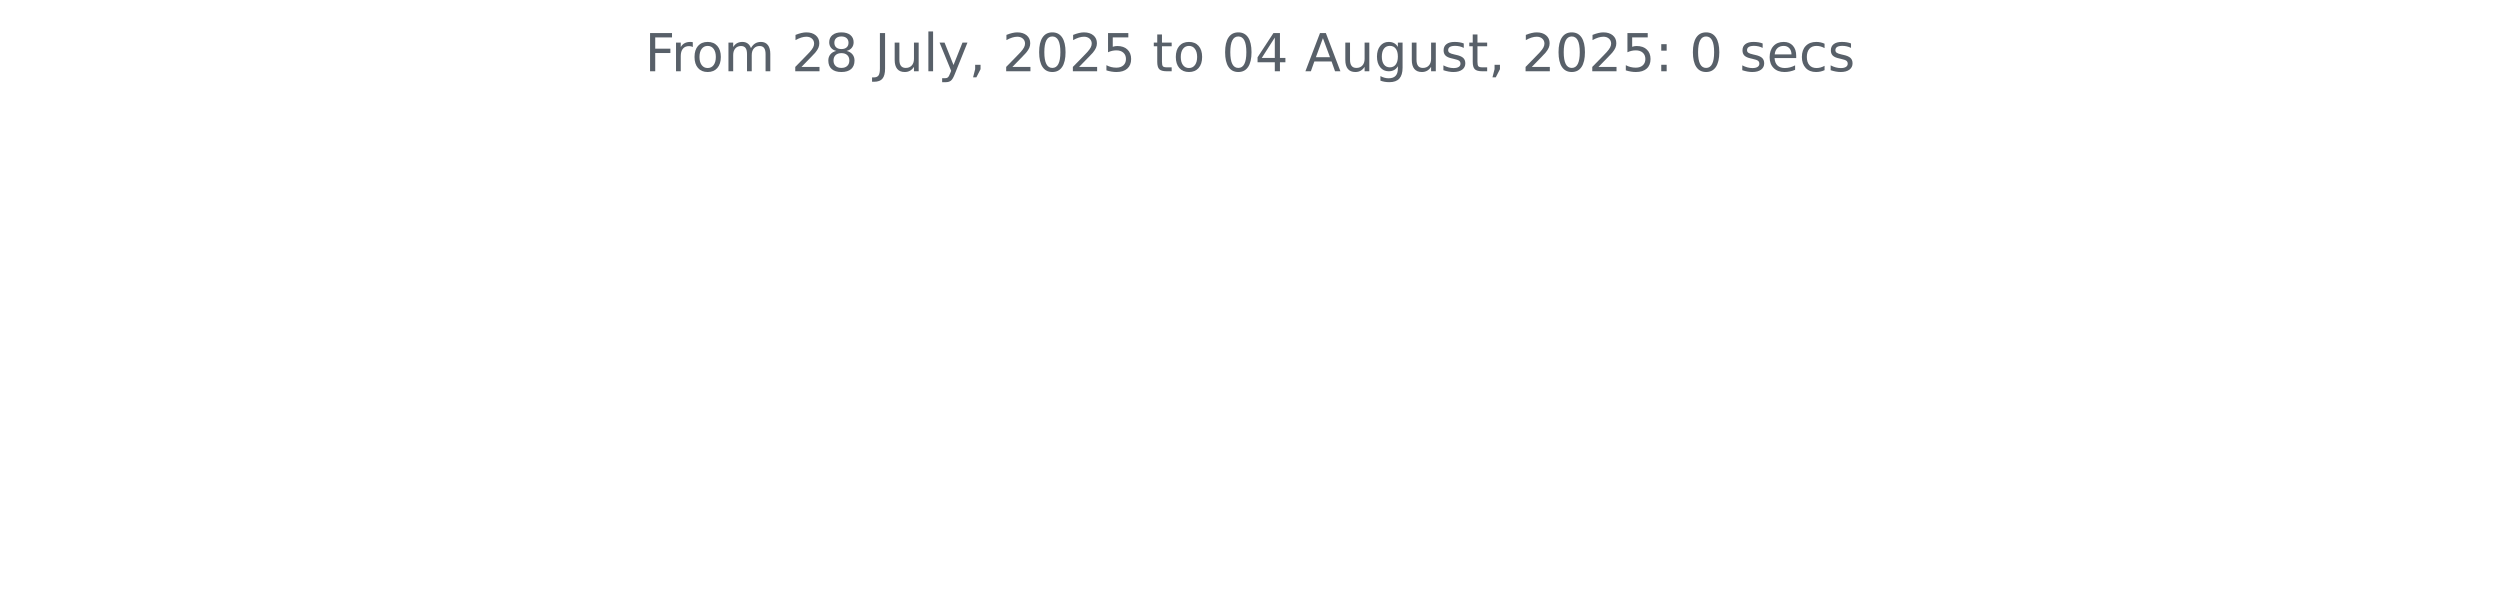
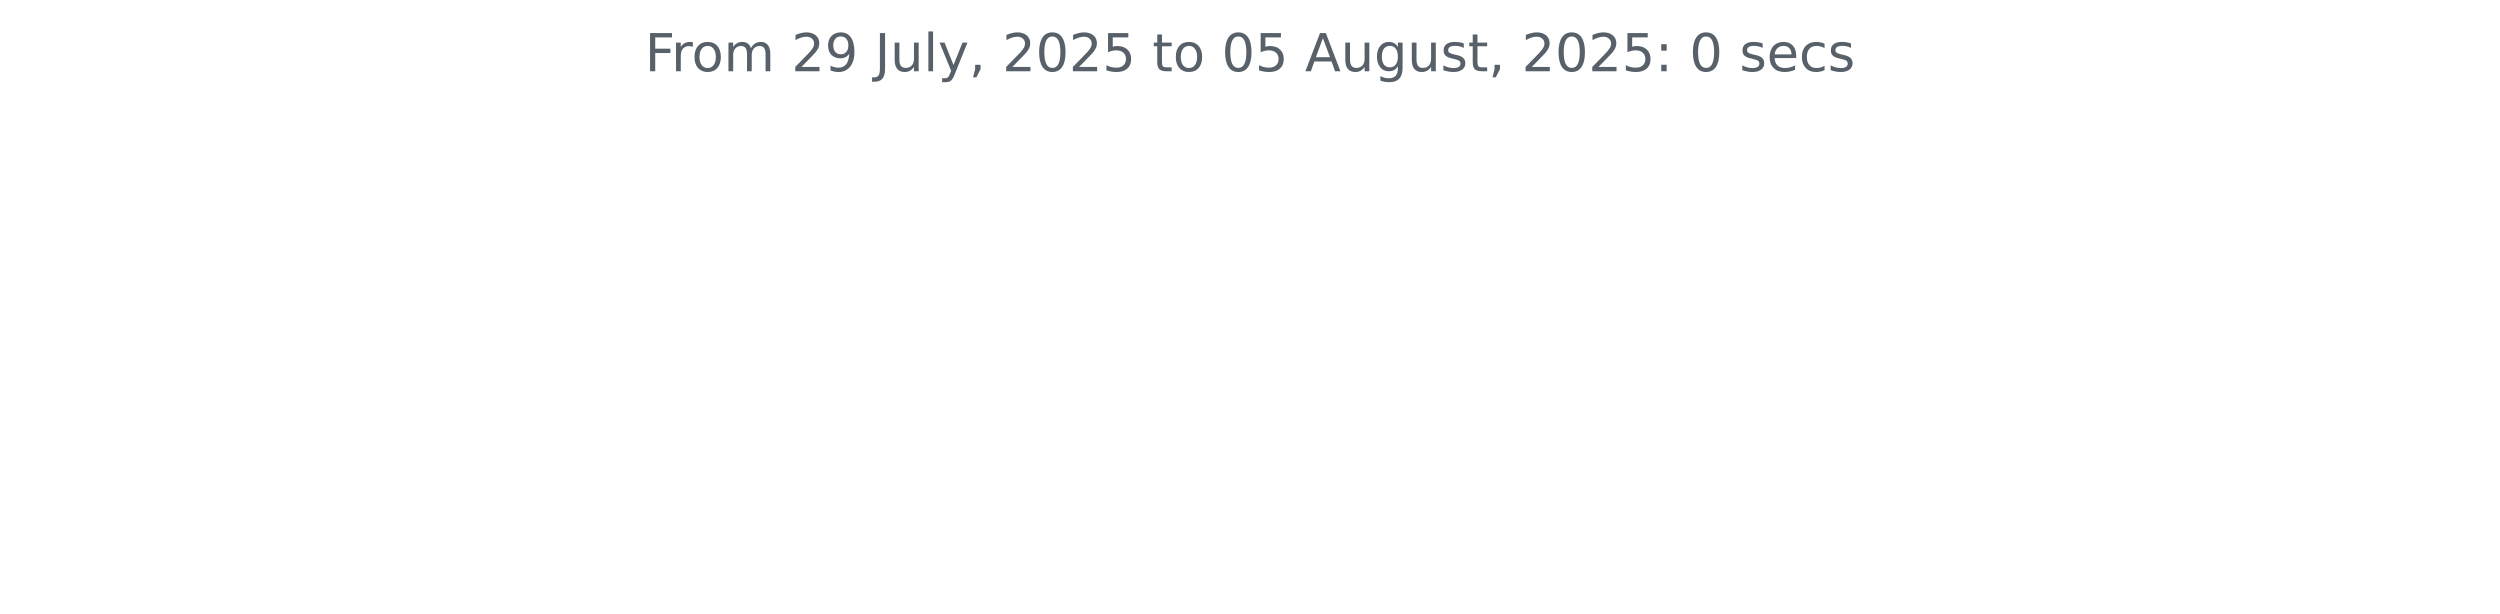
<svg xmlns="http://www.w3.org/2000/svg" xmlns:xlink="http://www.w3.org/1999/xlink" width="572.4pt" height="140.398pt" viewBox="0 0 572.4 140.398" version="1.1">
  <defs>
    <style type="text/css">*{stroke-linejoin: round; stroke-linecap: butt}</style>
  </defs>
  <g id="figure_1">
    <g id="patch_1">
      <path d="M 0 140.398  L 572.4 140.398  L 572.4 0  L 0 0  L 0 140.398  z " style="fill: none" />
    </g>
    <g id="axes_1">
      <g id="matplotlib.axis_1" />
      <g id="matplotlib.axis_2" />
      <g id="text_1">
        <g style="fill: #586069" transform="translate(147.66 16.31812) scale(0.12 -0.12)">
          <defs>
            <path id="DejaVuSans-46" d="M 628 4666  L 3309 4666  L 3309 4134  L 1259 4134  L 1259 2759  L 3109 2759  L 3109 2228  L 1259 2228  L 1259 0  L 628 0  L 628 4666  z " transform="scale(0.015625)" />
            <path id="DejaVuSans-72" d="M 2631 2963  Q 2534 3019 2420 3045  Q 2306 3072 2169 3072  Q 1681 3072 1420 2755  Q 1159 2438 1159 1844  L 1159 0  L 581 0  L 581 3500  L 1159 3500  L 1159 2956  Q 1341 3275 1631 3429  Q 1922 3584 2338 3584  Q 2397 3584 2469 3576  Q 2541 3569 2628 3553  L 2631 2963  z " transform="scale(0.015625)" />
            <path id="DejaVuSans-6f" d="M 1959 3097  Q 1497 3097 1228 2736  Q 959 2375 959 1747  Q 959 1119 1226 758  Q 1494 397 1959 397  Q 2419 397 2687 759  Q 2956 1122 2956 1747  Q 2956 2369 2687 2733  Q 2419 3097 1959 3097  z M 1959 3584  Q 2709 3584 3137 3096  Q 3566 2609 3566 1747  Q 3566 888 3137 398  Q 2709 -91 1959 -91  Q 1206 -91 779 398  Q 353 888 353 1747  Q 353 2609 779 3096  Q 1206 3584 1959 3584  z " transform="scale(0.015625)" />
            <path id="DejaVuSans-6d" d="M 3328 2828  Q 3544 3216 3844 3400  Q 4144 3584 4550 3584  Q 5097 3584 5394 3201  Q 5691 2819 5691 2113  L 5691 0  L 5113 0  L 5113 2094  Q 5113 2597 4934 2840  Q 4756 3084 4391 3084  Q 3944 3084 3684 2787  Q 3425 2491 3425 1978  L 3425 0  L 2847 0  L 2847 2094  Q 2847 2600 2669 2842  Q 2491 3084 2119 3084  Q 1678 3084 1418 2786  Q 1159 2488 1159 1978  L 1159 0  L 581 0  L 581 3500  L 1159 3500  L 1159 2956  Q 1356 3278 1631 3431  Q 1906 3584 2284 3584  Q 2666 3584 2933 3390  Q 3200 3197 3328 2828  z " transform="scale(0.015625)" />
            <path id="DejaVuSans-20" transform="scale(0.015625)" />
            <path id="DejaVuSans-32" d="M 1228 531  L 3431 531  L 3431 0  L 469 0  L 469 531  Q 828 903 1448 1529  Q 2069 2156 2228 2338  Q 2531 2678 2651 2914  Q 2772 3150 2772 3378  Q 2772 3750 2511 3984  Q 2250 4219 1831 4219  Q 1534 4219 1204 4116  Q 875 4013 500 3803  L 500 4441  Q 881 4594 1212 4672  Q 1544 4750 1819 4750  Q 2544 4750 2975 4387  Q 3406 4025 3406 3419  Q 3406 3131 3298 2873  Q 3191 2616 2906 2266  Q 2828 2175 2409 1742  Q 1991 1309 1228 531  z " transform="scale(0.015625)" />
-             <path id="DejaVuSans-38" d="M 2034 2216  Q 1584 2216 1326 1975  Q 1069 1734 1069 1313  Q 1069 891 1326 650  Q 1584 409 2034 409  Q 2484 409 2743 651  Q 3003 894 3003 1313  Q 3003 1734 2745 1975  Q 2488 2216 2034 2216  z M 1403 2484  Q 997 2584 770 2862  Q 544 3141 544 3541  Q 544 4100 942 4425  Q 1341 4750 2034 4750  Q 2731 4750 3128 4425  Q 3525 4100 3525 3541  Q 3525 3141 3298 2862  Q 3072 2584 2669 2484  Q 3125 2378 3379 2068  Q 3634 1759 3634 1313  Q 3634 634 3220 271  Q 2806 -91 2034 -91  Q 1263 -91 848 271  Q 434 634 434 1313  Q 434 1759 690 2068  Q 947 2378 1403 2484  z M 1172 3481  Q 1172 3119 1398 2916  Q 1625 2713 2034 2713  Q 2441 2713 2670 2916  Q 2900 3119 2900 3481  Q 2900 3844 2670 4047  Q 2441 4250 2034 4250  Q 1625 4250 1398 4047  Q 1172 3844 1172 3481  z " transform="scale(0.015625)" />
+             <path id="DejaVuSans-39" d="M 703 97  L 703 672  Q 941 559 1184 500  Q 1428 441 1663 441  Q 2288 441 2617 861  Q 2947 1281 2994 2138  Q 2813 1869 2534 1725  Q 2256 1581 1919 1581  Q 1219 1581 811 2004  Q 403 2428 403 3163  Q 403 3881 828 4315  Q 1253 4750 1959 4750  Q 2769 4750 3195 4129  Q 3622 3509 3622 2328  Q 3622 1225 3098 567  Q 2575 -91 1691 -91  Q 1453 -91 1209 -44  Q 966 3 703 97  z M 1959 2075  Q 2384 2075 2632 2365  Q 2881 2656 2881 3163  Q 2881 3666 2632 3958  Q 2384 4250 1959 4250  Q 1534 4250 1286 3958  Q 1038 3666 1038 3163  Q 1038 2656 1286 2365  Q 1534 2075 1959 2075  z " transform="scale(0.015625)" />
            <path id="DejaVuSans-4a" d="M 628 4666  L 1259 4666  L 1259 325  Q 1259 -519 939 -900  Q 619 -1281 -91 -1281  L -331 -1281  L -331 -750  L -134 -750  Q 284 -750 456 -515  Q 628 -281 628 325  L 628 4666  z " transform="scale(0.015625)" />
            <path id="DejaVuSans-75" d="M 544 1381  L 544 3500  L 1119 3500  L 1119 1403  Q 1119 906 1312 657  Q 1506 409 1894 409  Q 2359 409 2629 706  Q 2900 1003 2900 1516  L 2900 3500  L 3475 3500  L 3475 0  L 2900 0  L 2900 538  Q 2691 219 2414 64  Q 2138 -91 1772 -91  Q 1169 -91 856 284  Q 544 659 544 1381  z M 1991 3584  L 1991 3584  z " transform="scale(0.015625)" />
            <path id="DejaVuSans-6c" d="M 603 4863  L 1178 4863  L 1178 0  L 603 0  L 603 4863  z " transform="scale(0.015625)" />
            <path id="DejaVuSans-79" d="M 2059 -325  Q 1816 -950 1584 -1140  Q 1353 -1331 966 -1331  L 506 -1331  L 506 -850  L 844 -850  Q 1081 -850 1212 -737  Q 1344 -625 1503 -206  L 1606 56  L 191 3500  L 800 3500  L 1894 763  L 2988 3500  L 3597 3500  L 2059 -325  z " transform="scale(0.015625)" />
            <path id="DejaVuSans-2c" d="M 750 794  L 1409 794  L 1409 256  L 897 -744  L 494 -744  L 750 256  L 750 794  z " transform="scale(0.015625)" />
            <path id="DejaVuSans-30" d="M 2034 4250  Q 1547 4250 1301 3770  Q 1056 3291 1056 2328  Q 1056 1369 1301 889  Q 1547 409 2034 409  Q 2525 409 2770 889  Q 3016 1369 3016 2328  Q 3016 3291 2770 3770  Q 2525 4250 2034 4250  z M 2034 4750  Q 2819 4750 3233 4129  Q 3647 3509 3647 2328  Q 3647 1150 3233 529  Q 2819 -91 2034 -91  Q 1250 -91 836 529  Q 422 1150 422 2328  Q 422 3509 836 4129  Q 1250 4750 2034 4750  z " transform="scale(0.015625)" />
            <path id="DejaVuSans-35" d="M 691 4666  L 3169 4666  L 3169 4134  L 1269 4134  L 1269 2991  Q 1406 3038 1543 3061  Q 1681 3084 1819 3084  Q 2600 3084 3056 2656  Q 3513 2228 3513 1497  Q 3513 744 3044 326  Q 2575 -91 1722 -91  Q 1428 -91 1123 -41  Q 819 9 494 109  L 494 744  Q 775 591 1075 516  Q 1375 441 1709 441  Q 2250 441 2565 725  Q 2881 1009 2881 1497  Q 2881 1984 2565 2268  Q 2250 2553 1709 2553  Q 1456 2553 1204 2497  Q 953 2441 691 2322  L 691 4666  z " transform="scale(0.015625)" />
            <path id="DejaVuSans-74" d="M 1172 4494  L 1172 3500  L 2356 3500  L 2356 3053  L 1172 3053  L 1172 1153  Q 1172 725 1289 603  Q 1406 481 1766 481  L 2356 481  L 2356 0  L 1766 0  Q 1100 0 847 248  Q 594 497 594 1153  L 594 3053  L 172 3053  L 172 3500  L 594 3500  L 594 4494  L 1172 4494  z " transform="scale(0.015625)" />
-             <path id="DejaVuSans-34" d="M 2419 4116  L 825 1625  L 2419 1625  L 2419 4116  z M 2253 4666  L 3047 4666  L 3047 1625  L 3713 1625  L 3713 1100  L 3047 1100  L 3047 0  L 2419 0  L 2419 1100  L 313 1100  L 313 1709  L 2253 4666  z " transform="scale(0.015625)" />
            <path id="DejaVuSans-41" d="M 2188 4044  L 1331 1722  L 3047 1722  L 2188 4044  z M 1831 4666  L 2547 4666  L 4325 0  L 3669 0  L 3244 1197  L 1141 1197  L 716 0  L 50 0  L 1831 4666  z " transform="scale(0.015625)" />
            <path id="DejaVuSans-67" d="M 2906 1791  Q 2906 2416 2648 2759  Q 2391 3103 1925 3103  Q 1463 3103 1205 2759  Q 947 2416 947 1791  Q 947 1169 1205 825  Q 1463 481 1925 481  Q 2391 481 2648 825  Q 2906 1169 2906 1791  z M 3481 434  Q 3481 -459 3084 -895  Q 2688 -1331 1869 -1331  Q 1566 -1331 1297 -1286  Q 1028 -1241 775 -1147  L 775 -588  Q 1028 -725 1275 -790  Q 1522 -856 1778 -856  Q 2344 -856 2625 -561  Q 2906 -266 2906 331  L 2906 616  Q 2728 306 2450 153  Q 2172 0 1784 0  Q 1141 0 747 490  Q 353 981 353 1791  Q 353 2603 747 3093  Q 1141 3584 1784 3584  Q 2172 3584 2450 3431  Q 2728 3278 2906 2969  L 2906 3500  L 3481 3500  L 3481 434  z " transform="scale(0.015625)" />
            <path id="DejaVuSans-73" d="M 2834 3397  L 2834 2853  Q 2591 2978 2328 3040  Q 2066 3103 1784 3103  Q 1356 3103 1142 2972  Q 928 2841 928 2578  Q 928 2378 1081 2264  Q 1234 2150 1697 2047  L 1894 2003  Q 2506 1872 2764 1633  Q 3022 1394 3022 966  Q 3022 478 2636 193  Q 2250 -91 1575 -91  Q 1294 -91 989 -36  Q 684 19 347 128  L 347 722  Q 666 556 975 473  Q 1284 391 1588 391  Q 1994 391 2212 530  Q 2431 669 2431 922  Q 2431 1156 2273 1281  Q 2116 1406 1581 1522  L 1381 1569  Q 847 1681 609 1914  Q 372 2147 372 2553  Q 372 3047 722 3315  Q 1072 3584 1716 3584  Q 2034 3584 2315 3537  Q 2597 3491 2834 3397  z " transform="scale(0.015625)" />
            <path id="DejaVuSans-3a" d="M 750 794  L 1409 794  L 1409 0  L 750 0  L 750 794  z M 750 3309  L 1409 3309  L 1409 2516  L 750 2516  L 750 3309  z " transform="scale(0.015625)" />
            <path id="DejaVuSans-65" d="M 3597 1894  L 3597 1613  L 953 1613  Q 991 1019 1311 708  Q 1631 397 2203 397  Q 2534 397 2845 478  Q 3156 559 3463 722  L 3463 178  Q 3153 47 2828 -22  Q 2503 -91 2169 -91  Q 1331 -91 842 396  Q 353 884 353 1716  Q 353 2575 817 3079  Q 1281 3584 2069 3584  Q 2775 3584 3186 3129  Q 3597 2675 3597 1894  z M 3022 2063  Q 3016 2534 2758 2815  Q 2500 3097 2075 3097  Q 1594 3097 1305 2825  Q 1016 2553 972 2059  L 3022 2063  z " transform="scale(0.015625)" />
            <path id="DejaVuSans-63" d="M 3122 3366  L 3122 2828  Q 2878 2963 2633 3030  Q 2388 3097 2138 3097  Q 1578 3097 1268 2742  Q 959 2388 959 1747  Q 959 1106 1268 751  Q 1578 397 2138 397  Q 2388 397 2633 464  Q 2878 531 3122 666  L 3122 134  Q 2881 22 2623 -34  Q 2366 -91 2075 -91  Q 1284 -91 818 406  Q 353 903 353 1747  Q 353 2603 823 3093  Q 1294 3584 2113 3584  Q 2378 3584 2631 3529  Q 2884 3475 3122 3366  z " transform="scale(0.015625)" />
          </defs>
          <use xlink:href="#DejaVuSans-46" />
          <use xlink:href="#DejaVuSans-72" x="50.27" />
          <use xlink:href="#DejaVuSans-6f" x="89.133" />
          <use xlink:href="#DejaVuSans-6d" x="150.314" />
          <use xlink:href="#DejaVuSans-20" x="247.727" />
          <use xlink:href="#DejaVuSans-32" x="279.514" />
-           <use xlink:href="#DejaVuSans-38" x="343.137" />
+           <use xlink:href="#DejaVuSans-39" x="343.137" />
          <use xlink:href="#DejaVuSans-20" x="406.76" />
          <use xlink:href="#DejaVuSans-4a" x="438.547" />
          <use xlink:href="#DejaVuSans-75" x="468.039" />
          <use xlink:href="#DejaVuSans-6c" x="531.418" />
          <use xlink:href="#DejaVuSans-79" x="559.201" />
          <use xlink:href="#DejaVuSans-2c" x="618.381" />
          <use xlink:href="#DejaVuSans-20" x="650.168" />
          <use xlink:href="#DejaVuSans-32" x="681.955" />
          <use xlink:href="#DejaVuSans-30" x="745.578" />
          <use xlink:href="#DejaVuSans-32" x="809.201" />
          <use xlink:href="#DejaVuSans-35" x="872.824" />
          <use xlink:href="#DejaVuSans-20" x="936.447" />
          <use xlink:href="#DejaVuSans-74" x="968.234" />
          <use xlink:href="#DejaVuSans-6f" x="1007.443" />
          <use xlink:href="#DejaVuSans-20" x="1068.625" />
          <use xlink:href="#DejaVuSans-30" x="1100.412" />
-           <use xlink:href="#DejaVuSans-34" x="1164.035" />
+           <use xlink:href="#DejaVuSans-35" x="1164.035" />
          <use xlink:href="#DejaVuSans-20" x="1227.658" />
          <use xlink:href="#DejaVuSans-41" x="1259.445" />
          <use xlink:href="#DejaVuSans-75" x="1327.854" />
          <use xlink:href="#DejaVuSans-67" x="1391.232" />
          <use xlink:href="#DejaVuSans-75" x="1454.709" />
          <use xlink:href="#DejaVuSans-73" x="1518.088" />
          <use xlink:href="#DejaVuSans-74" x="1570.188" />
          <use xlink:href="#DejaVuSans-2c" x="1609.396" />
          <use xlink:href="#DejaVuSans-20" x="1641.184" />
          <use xlink:href="#DejaVuSans-32" x="1672.971" />
          <use xlink:href="#DejaVuSans-30" x="1736.594" />
          <use xlink:href="#DejaVuSans-32" x="1800.217" />
          <use xlink:href="#DejaVuSans-35" x="1863.84" />
          <use xlink:href="#DejaVuSans-3a" x="1927.463" />
          <use xlink:href="#DejaVuSans-20" x="1961.154" />
          <use xlink:href="#DejaVuSans-30" x="1992.941" />
          <use xlink:href="#DejaVuSans-20" x="2056.564" />
          <use xlink:href="#DejaVuSans-73" x="2088.352" />
          <use xlink:href="#DejaVuSans-65" x="2140.451" />
          <use xlink:href="#DejaVuSans-63" x="2201.975" />
          <use xlink:href="#DejaVuSans-73" x="2256.955" />
        </g>
      </g>
    </g>
  </g>
</svg>
